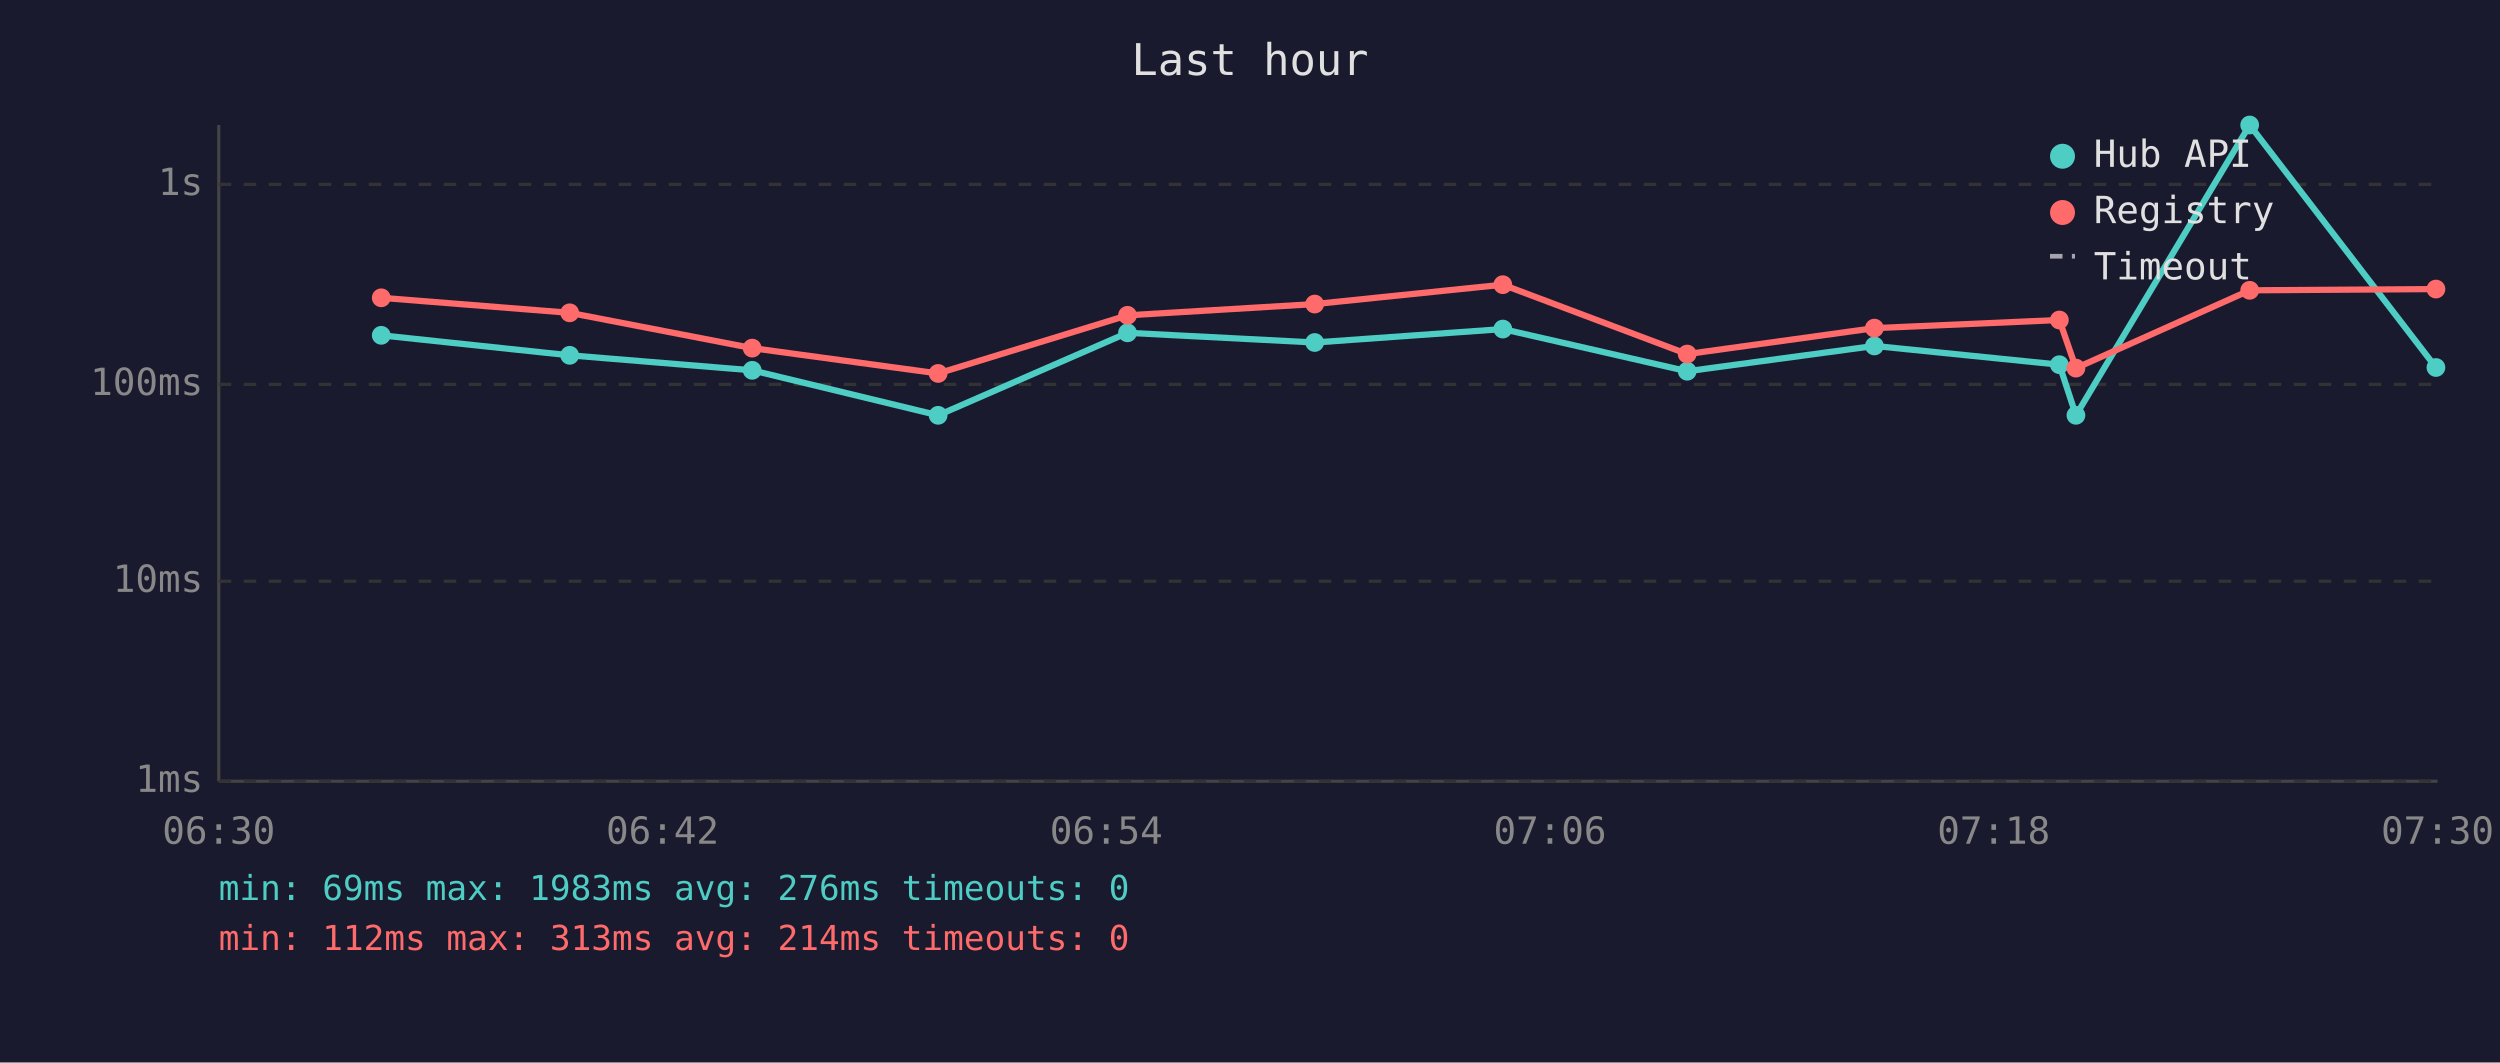
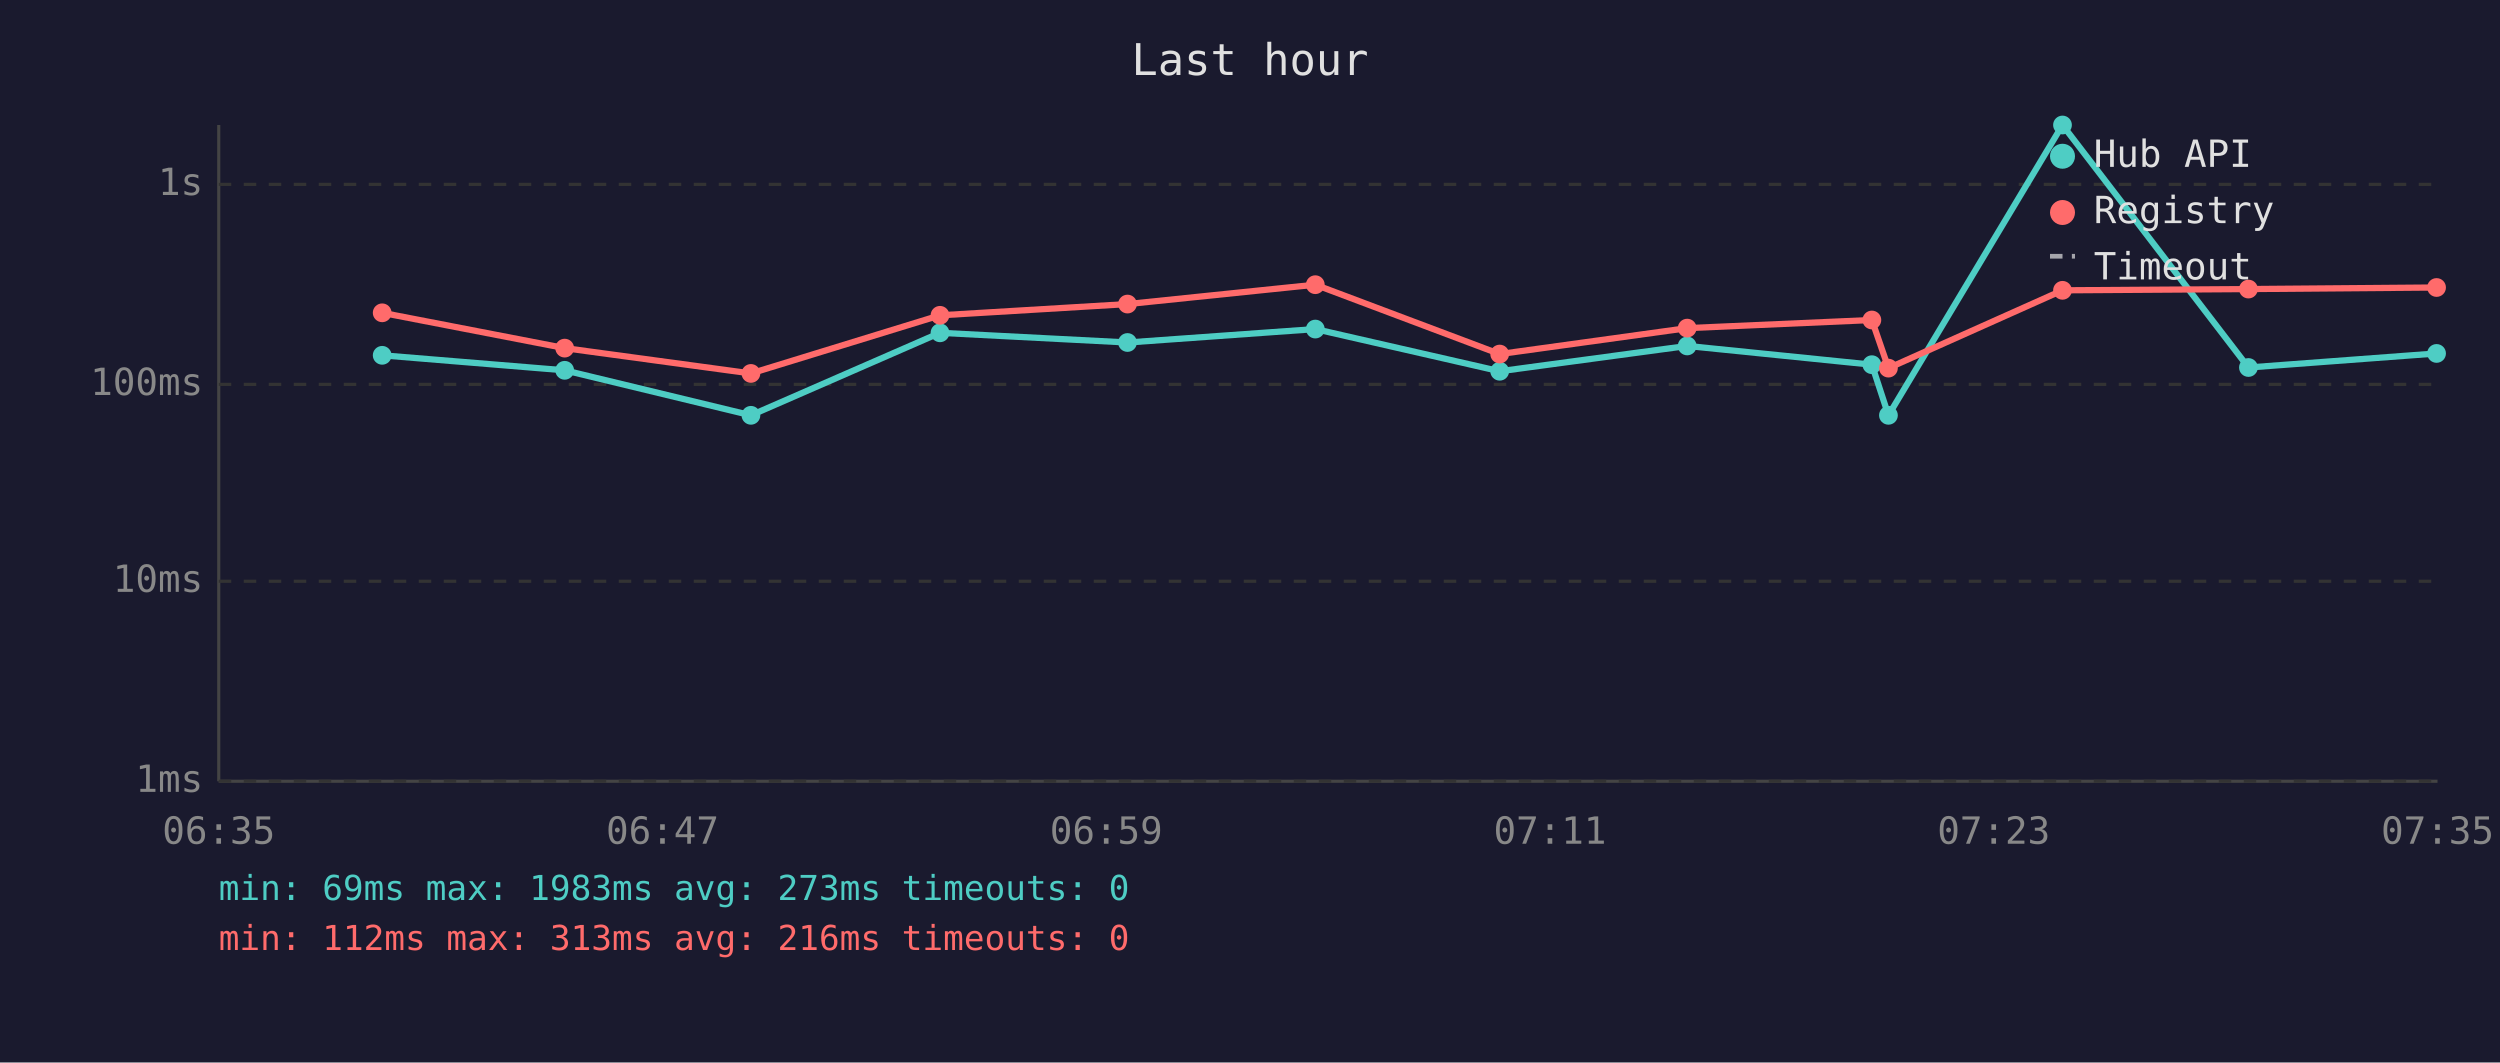
<svg xmlns="http://www.w3.org/2000/svg" viewBox="0 0 800 340" font-family="monospace" font-size="12">
  <rect width="800" height="340" fill="#1a1a2e" />
  <text x="400" y="24" fill="#e0e0e0" font-size="14" text-anchor="middle">Last hour</text>
  <line x1="70" y1="40" x2="70" y2="250" stroke="#444" stroke-width="1" />
  <line x1="70" y1="250" x2="780" y2="250" stroke="#444" stroke-width="1" />
  <line x1="70" y1="250" x2="780" y2="250" stroke="#333" stroke-width="1" stroke-dasharray="4" />
  <text x="65" y="250" fill="#888" text-anchor="end" dominant-baseline="middle">1ms</text>
  <line x1="70" y1="186" x2="780" y2="186" stroke="#333" stroke-width="1" stroke-dasharray="4" />
  <text x="65" y="186" fill="#888" text-anchor="end" dominant-baseline="middle">10ms</text>
  <line x1="70" y1="123" x2="780" y2="123" stroke="#333" stroke-width="1" stroke-dasharray="4" />
  <text x="65" y="123" fill="#888" text-anchor="end" dominant-baseline="middle">100ms</text>
  <line x1="70" y1="59" x2="780" y2="59" stroke="#333" stroke-width="1" stroke-dasharray="4" />
  <text x="65" y="59" fill="#888" text-anchor="end" dominant-baseline="middle">1s</text>
-   <text x="70" y="270" fill="#888" text-anchor="middle">06:30</text>
-   <text x="212" y="270" fill="#888" text-anchor="middle">06:42</text>
-   <text x="354" y="270" fill="#888" text-anchor="middle">06:54</text>
-   <text x="496" y="270" fill="#888" text-anchor="middle">07:06</text>
-   <text x="638" y="270" fill="#888" text-anchor="middle">07:18</text>
-   <text x="780" y="270" fill="#888" text-anchor="middle">07:30</text>
-   <polyline points="122.0,107.3 182.3,113.7 240.7,118.5 300.2,132.9 360.8,106.5 420.7,109.6 480.9,105.3 539.9,118.8 599.8,110.7 659.0,116.7 664.3,132.9 719.9,40.0 779.5,117.6" fill="none" stroke="#4ecdc4" stroke-width="2" opacity="1" />
-   <circle cx="122.0" cy="107.3" r="3" fill="#4ecdc4" />
-   <circle cx="182.3" cy="113.7" r="3" fill="#4ecdc4" />
-   <circle cx="240.7" cy="118.5" r="3" fill="#4ecdc4" />
-   <circle cx="300.2" cy="132.9" r="3" fill="#4ecdc4" />
-   <circle cx="360.8" cy="106.5" r="3" fill="#4ecdc4" />
-   <circle cx="420.7" cy="109.6" r="3" fill="#4ecdc4" />
-   <circle cx="480.9" cy="105.3" r="3" fill="#4ecdc4" />
-   <circle cx="539.9" cy="118.8" r="3" fill="#4ecdc4" />
-   <circle cx="599.8" cy="110.7" r="3" fill="#4ecdc4" />
-   <circle cx="659.0" cy="116.7" r="3" fill="#4ecdc4" />
-   <circle cx="664.3" cy="132.9" r="3" fill="#4ecdc4" />
-   <circle cx="719.9" cy="40.0" r="3" fill="#4ecdc4" />
-   <circle cx="779.5" cy="117.6" r="3" fill="#4ecdc4" />
-   <polyline points="122.0,95.3 182.3,100.1 240.7,111.4 300.2,119.5 360.8,100.9 420.7,97.3 480.9,91.1 539.9,113.3 599.8,105.0 659.0,102.4 664.3,117.8 719.9,92.9 779.5,92.5" fill="none" stroke="#ff6b6b" stroke-width="2" opacity="1" />
-   <circle cx="122.0" cy="95.3" r="3" fill="#ff6b6b" />
-   <circle cx="182.3" cy="100.1" r="3" fill="#ff6b6b" />
-   <circle cx="240.7" cy="111.4" r="3" fill="#ff6b6b" />
-   <circle cx="300.2" cy="119.5" r="3" fill="#ff6b6b" />
-   <circle cx="360.8" cy="100.9" r="3" fill="#ff6b6b" />
-   <circle cx="420.7" cy="97.3" r="3" fill="#ff6b6b" />
-   <circle cx="480.9" cy="91.1" r="3" fill="#ff6b6b" />
-   <circle cx="539.9" cy="113.3" r="3" fill="#ff6b6b" />
-   <circle cx="599.8" cy="105.0" r="3" fill="#ff6b6b" />
-   <circle cx="659.0" cy="102.4" r="3" fill="#ff6b6b" />
-   <circle cx="664.3" cy="117.8" r="3" fill="#ff6b6b" />
-   <circle cx="719.9" cy="92.9" r="3" fill="#ff6b6b" />
-   <circle cx="779.5" cy="92.5" r="3" fill="#ff6b6b" />
+   <text x="70" y="270" fill="#888" text-anchor="middle">06:35</text>
+   <text x="212" y="270" fill="#888" text-anchor="middle">06:47</text>
+   <text x="354" y="270" fill="#888" text-anchor="middle">06:59</text>
+   <text x="496" y="270" fill="#888" text-anchor="middle">07:11</text>
+   <text x="638" y="270" fill="#888" text-anchor="middle">07:23</text>
+   <text x="780" y="270" fill="#888" text-anchor="middle">07:35</text>
+   <polyline points="122.3,113.7 180.7,118.5 240.3,132.9 300.8,106.5 360.8,109.6 420.9,105.3 479.9,118.8 539.9,110.7 599.0,116.7 604.3,132.9 660.0,40.0 719.5,117.6 779.7,113.1" fill="none" stroke="#4ecdc4" stroke-width="2" opacity="1" />
+   <circle cx="122.3" cy="113.7" r="3" fill="#4ecdc4" />
+   <circle cx="180.7" cy="118.5" r="3" fill="#4ecdc4" />
+   <circle cx="240.3" cy="132.9" r="3" fill="#4ecdc4" />
+   <circle cx="300.8" cy="106.5" r="3" fill="#4ecdc4" />
+   <circle cx="360.8" cy="109.6" r="3" fill="#4ecdc4" />
+   <circle cx="420.9" cy="105.3" r="3" fill="#4ecdc4" />
+   <circle cx="479.9" cy="118.8" r="3" fill="#4ecdc4" />
+   <circle cx="539.9" cy="110.7" r="3" fill="#4ecdc4" />
+   <circle cx="599.0" cy="116.7" r="3" fill="#4ecdc4" />
+   <circle cx="604.3" cy="132.9" r="3" fill="#4ecdc4" />
+   <circle cx="660.0" cy="40.0" r="3" fill="#4ecdc4" />
+   <circle cx="719.5" cy="117.6" r="3" fill="#4ecdc4" />
+   <circle cx="779.7" cy="113.1" r="3" fill="#4ecdc4" />
+   <polyline points="122.3,100.1 180.7,111.4 240.3,119.5 300.8,100.9 360.8,97.3 420.9,91.1 479.9,113.3 539.9,105.0 599.0,102.4 604.3,117.8 660.0,92.9 719.5,92.5 779.7,92.0" fill="none" stroke="#ff6b6b" stroke-width="2" opacity="1" />
+   <circle cx="122.3" cy="100.1" r="3" fill="#ff6b6b" />
+   <circle cx="180.7" cy="111.4" r="3" fill="#ff6b6b" />
+   <circle cx="240.3" cy="119.5" r="3" fill="#ff6b6b" />
+   <circle cx="300.8" cy="100.9" r="3" fill="#ff6b6b" />
+   <circle cx="360.8" cy="97.3" r="3" fill="#ff6b6b" />
+   <circle cx="420.9" cy="91.1" r="3" fill="#ff6b6b" />
+   <circle cx="479.9" cy="113.3" r="3" fill="#ff6b6b" />
+   <circle cx="539.9" cy="105.0" r="3" fill="#ff6b6b" />
+   <circle cx="599.0" cy="102.4" r="3" fill="#ff6b6b" />
+   <circle cx="604.3" cy="117.8" r="3" fill="#ff6b6b" />
+   <circle cx="660.0" cy="92.9" r="3" fill="#ff6b6b" />
+   <circle cx="719.5" cy="92.5" r="3" fill="#ff6b6b" />
+   <circle cx="779.7" cy="92.0" r="3" fill="#ff6b6b" />
  <circle cx="660" cy="50" r="4" fill="#4ecdc4" />
  <text x="670" y="50" fill="#e0e0e0" dominant-baseline="middle">Hub API</text>
  <circle cx="660" cy="68" r="4" fill="#ff6b6b" />
  <text x="670" y="68" fill="#e0e0e0" dominant-baseline="middle">Registry</text>
  <line x1="656" y1="82" x2="664" y2="82" stroke="#e0e0e0" stroke-width="1.5" stroke-dasharray="4,3" opacity="0.7" />
  <text x="670" y="86" fill="#e0e0e0" dominant-baseline="middle">Timeout</text>
-   <text x="70" y="288" fill="#4ecdc4" font-size="11">min: 69ms  max: 1983ms  avg: 276ms  timeouts: 0</text>
-   <text x="70" y="304" fill="#ff6b6b" font-size="11">min: 112ms  max: 313ms  avg: 214ms  timeouts: 0</text>
+   <text x="70" y="288" fill="#4ecdc4" font-size="11">min: 69ms  max: 1983ms  avg: 273ms  timeouts: 0</text>
+   <text x="70" y="304" fill="#ff6b6b" font-size="11">min: 112ms  max: 313ms  avg: 216ms  timeouts: 0</text>
</svg>
